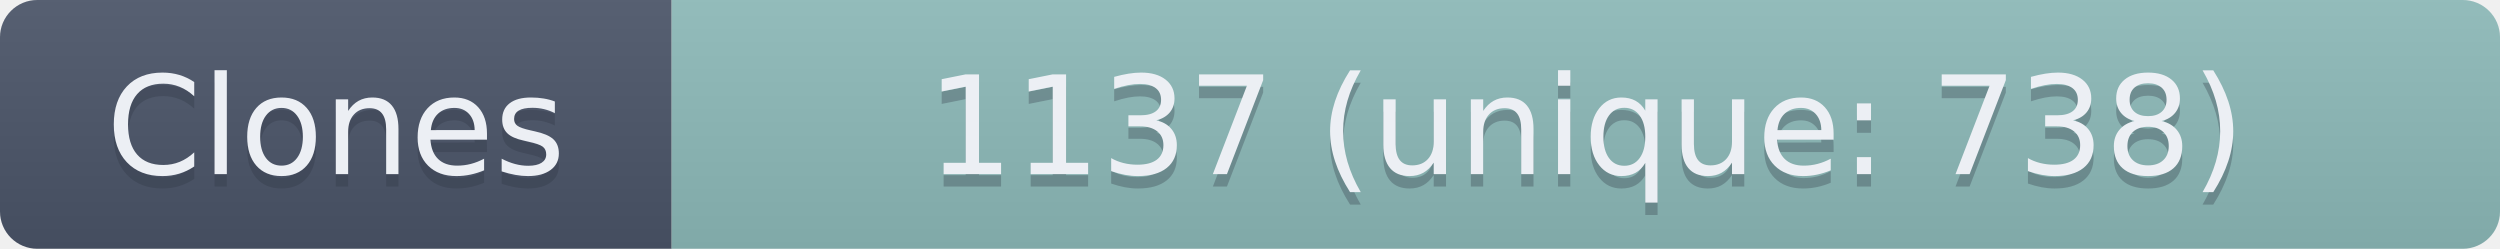
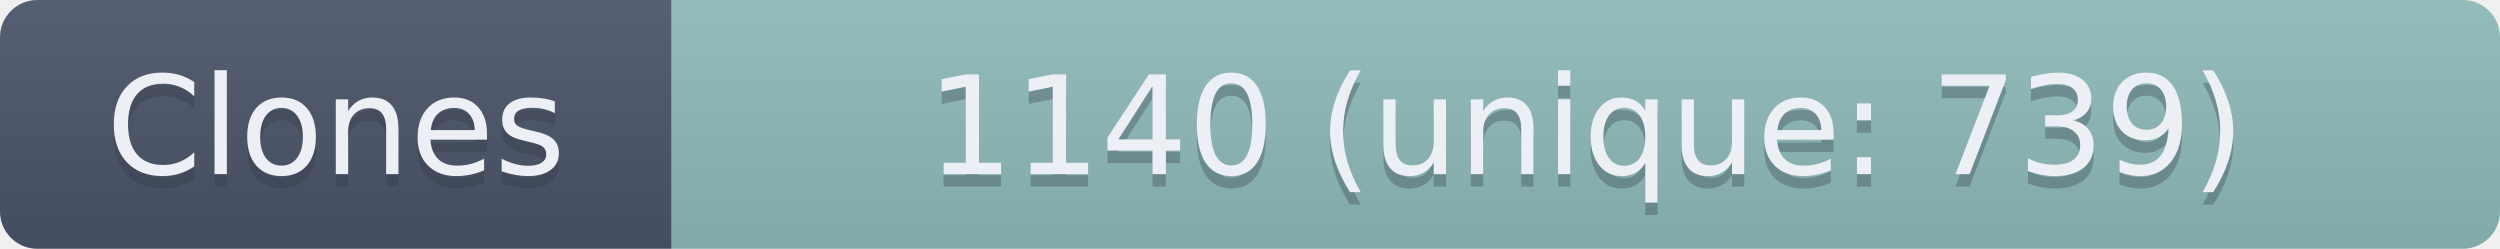
- <svg xmlns="http://www.w3.org/2000/svg" width="201" height="20" role="img" aria-label="Clones: 1137 (unique: 738)">
+ <svg xmlns="http://www.w3.org/2000/svg" width="201" height="20" role="img" aria-label="Clones: 1140 (unique: 739)">
  <linearGradient id="s" x2="0" y2="100%">
    <stop offset="0" stop-color="#bbb" stop-opacity=".1" />
    <stop offset="1" stop-opacity=".1" />
  </linearGradient>
  <clipPath id="r">
    <rect width="201" height="20" rx="3" fill="#fff" />
  </clipPath>
  <g clip-path="url(#r)">
    <rect width="54" height="20" fill="#4C566A" />
    <rect x="54" width="147" height="20" fill="#8FBCBB" />
    <rect width="201" height="20" fill="url(#s)" />
  </g>
  <g fill="#ECEFF4" text-anchor="middle" font-family="Verdana,Geneva,DejaVu Sans,sans-serif" text-rendering="geometricPrecision" font-size="110">
    <text aria-hidden="true" x="270" y="150" fill="#2E3440" fill-opacity=".3" transform="scale(.1)" textLength="440">Clones</text>
    <text x="270" y="140" transform="scale(.1)" textLength="440">Clones</text>
-     <text aria-hidden="true" x="1275" y="150" fill="#2E3440" fill-opacity=".3" transform="scale(.1)" textLength="1370">1137 (unique: 738)</text>
-     <text x="1275" y="140" transform="scale(.1)" textLength="1370">1137 (unique: 738)</text>
+     <text aria-hidden="true" x="1275" y="150" fill="#2E3440" fill-opacity=".3" transform="scale(.1)" textLength="1370">1140 (unique: 739)</text>
+     <text x="1275" y="140" transform="scale(.1)" textLength="1370">1140 (unique: 739)</text>
  </g>
</svg>
